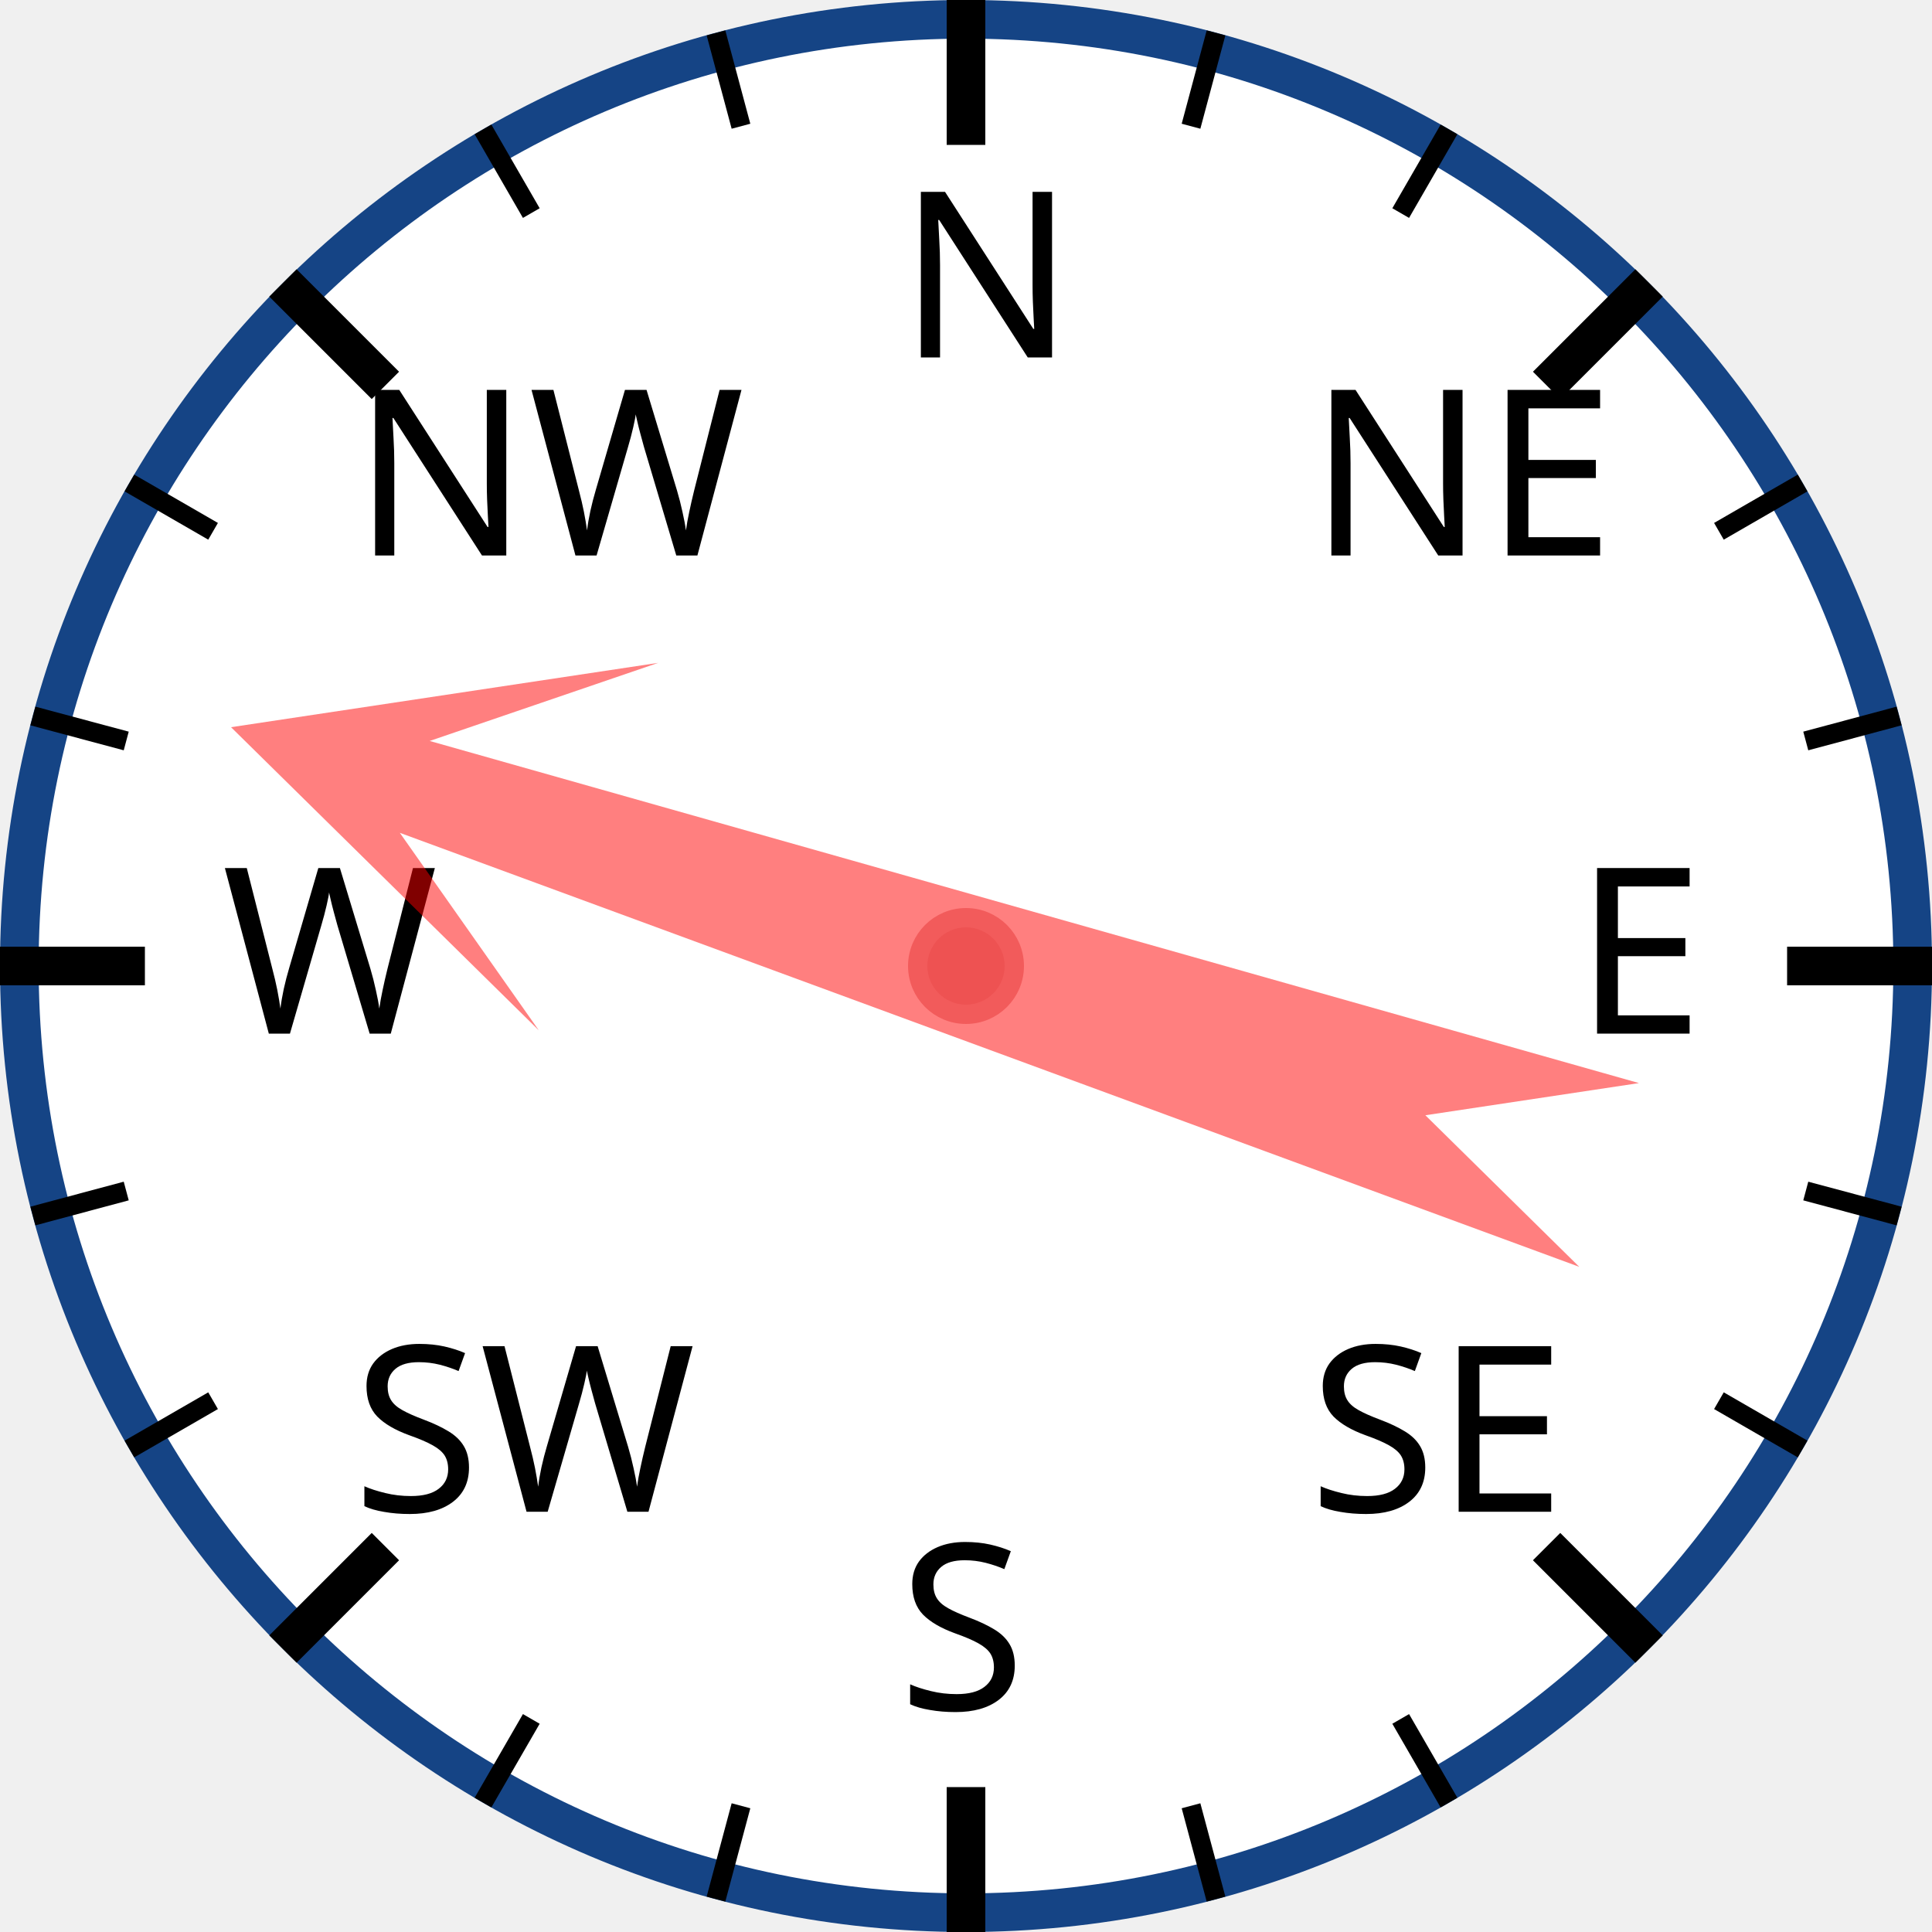
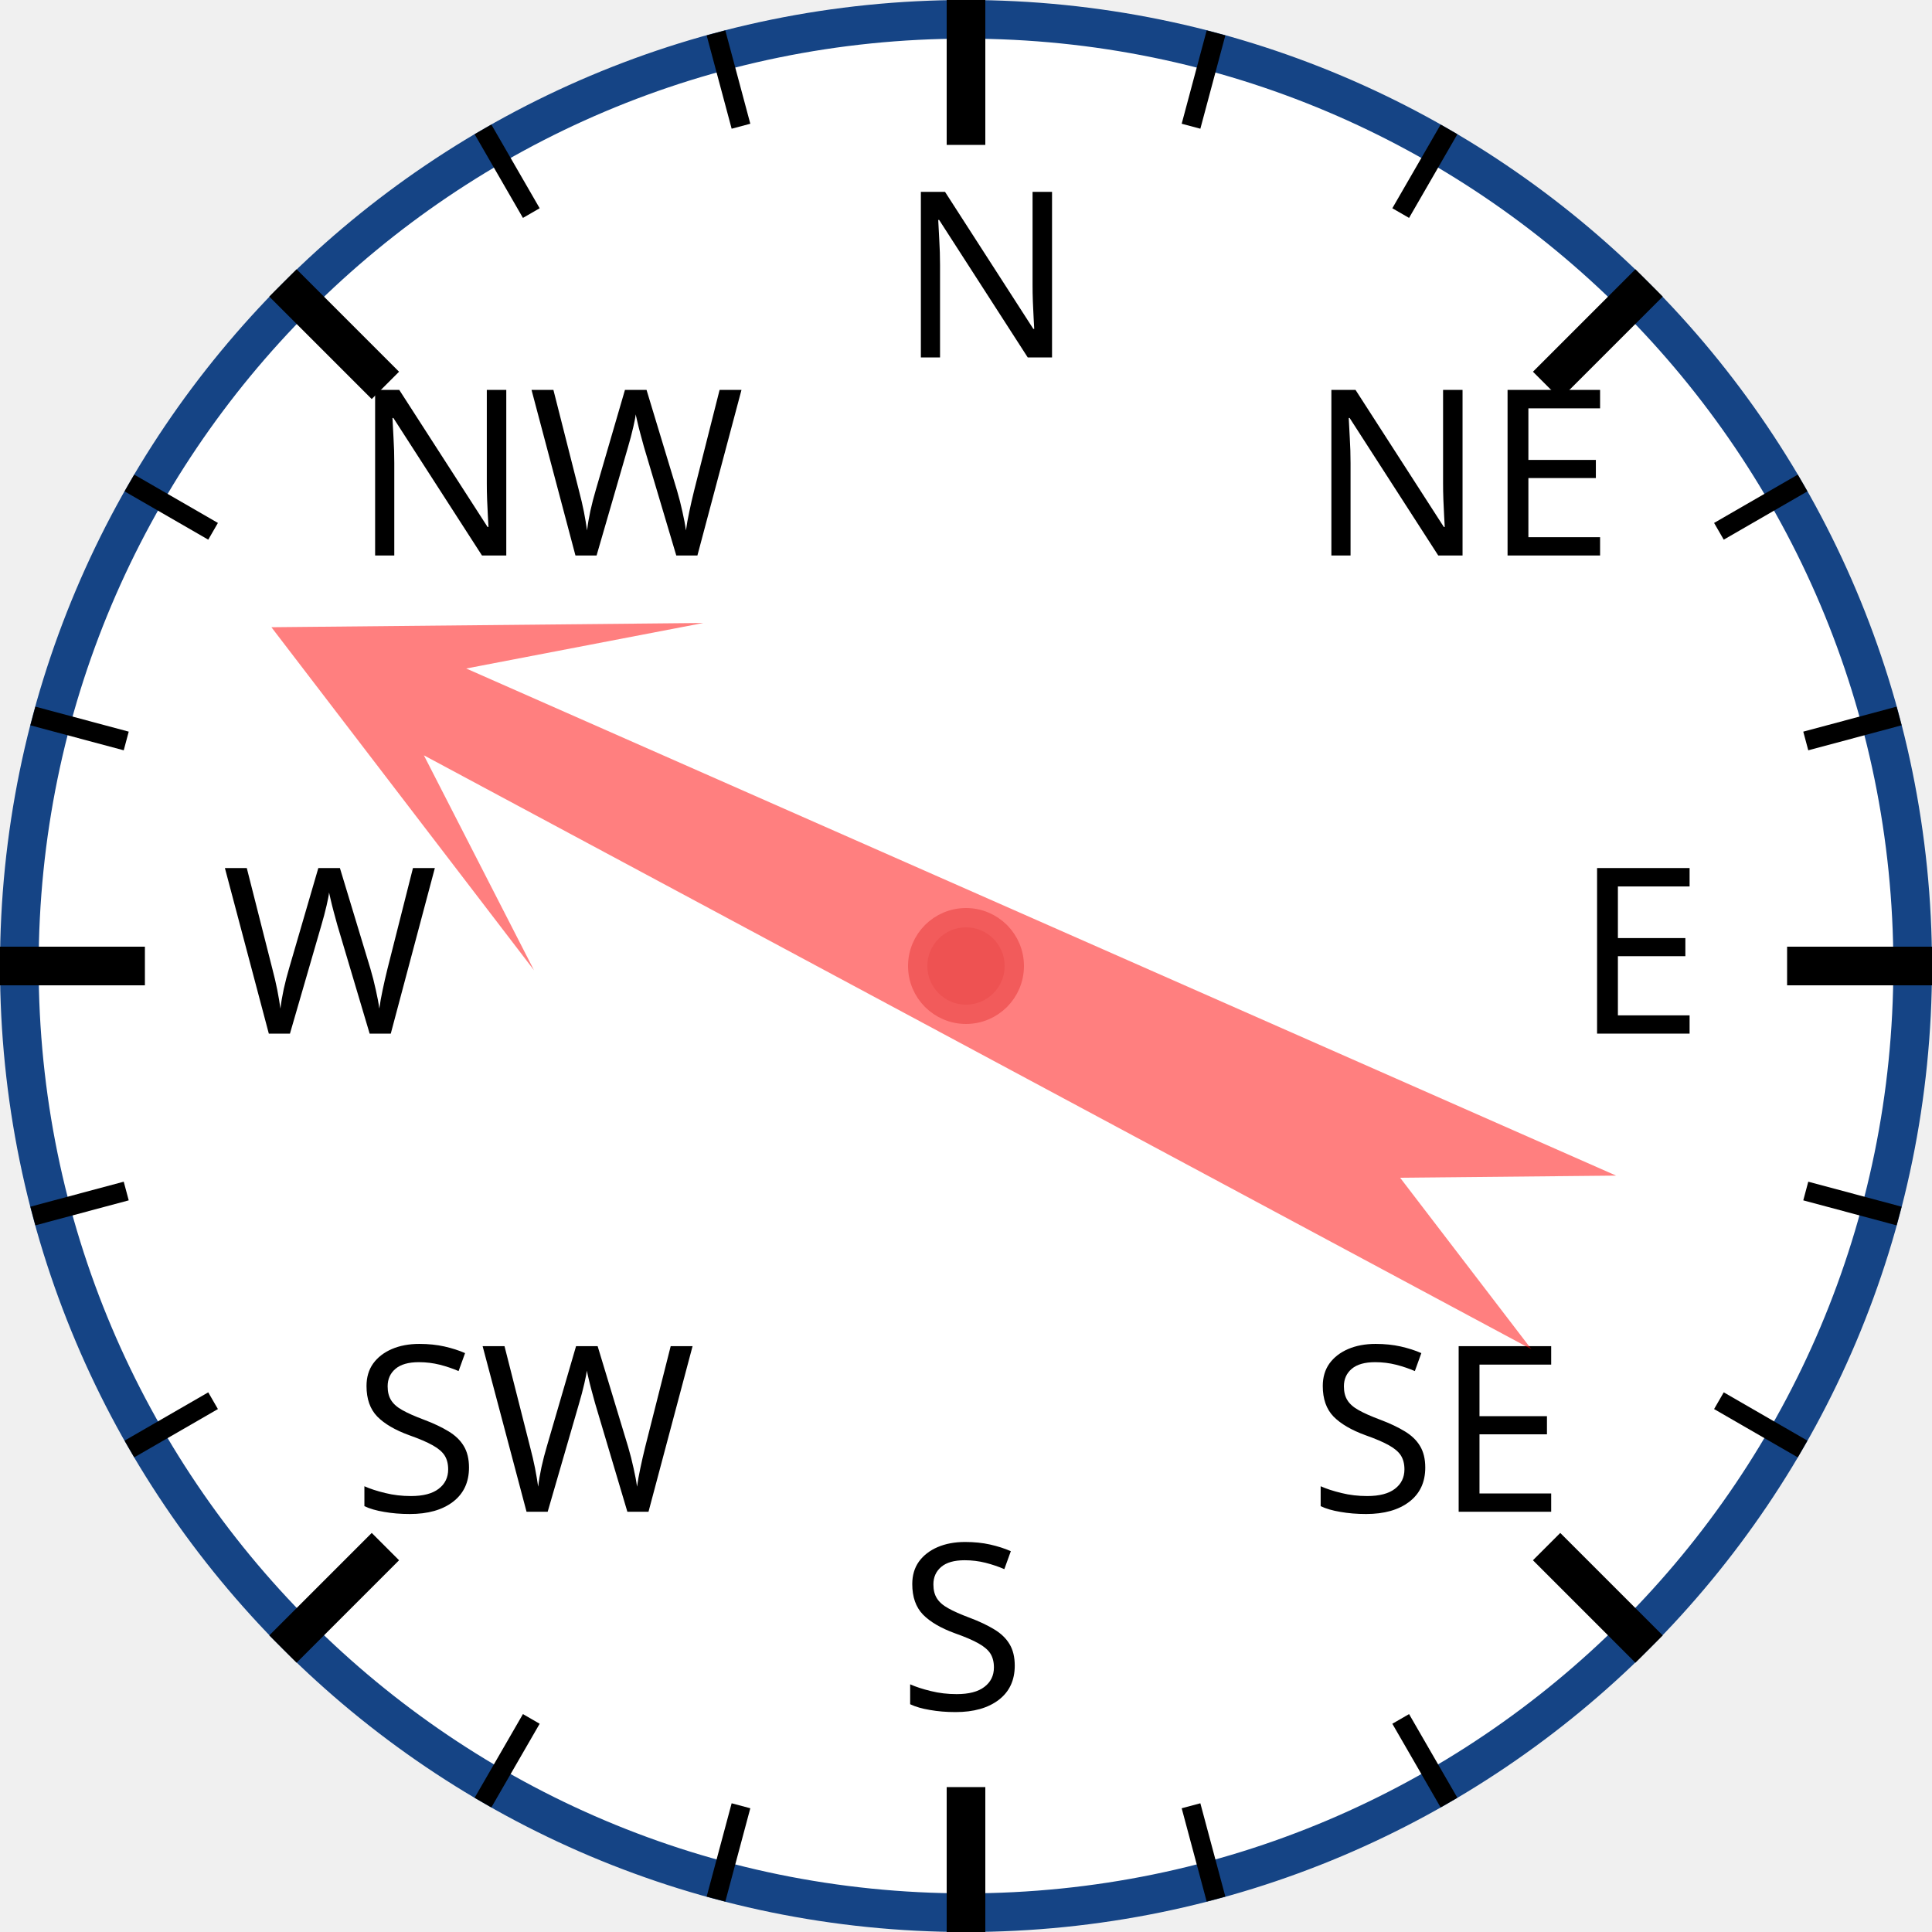
<svg xmlns="http://www.w3.org/2000/svg" width="120px" height="120px" viewBox="0 0 200 200">
  <circle cx="100" cy="100" r="98" style="fill: white; stroke: #154485; stroke-width: 4;" />
  <text x="93.0" y="37.0" style="font-family: sans-serif; font-size: 18pt;">N</text>
  <line x1="100.0" y1="0.0" x2="100.0" y2="15.0" style="stroke: black; stroke-width: 4;" />
  <line x1="74.118" y1="3.407" x2="76.706" y2="13.067" style="stroke: black; stroke-width: 2;" />
  <line x1="50" y1="13.397" x2="55" y2="22.058" style="stroke: black; stroke-width: 2;" />
  <text x="36.503" y="57.503" style="font-family: sans-serif; font-size: 18pt;">NW</text>
  <line x1="29.289" y1="29.289" x2="39.896" y2="39.896" style="stroke: black; stroke-width: 4;" />
  <line x1="13.397" y1="50" x2="22.058" y2="55" style="stroke: black; stroke-width: 2;" />
  <line x1="3.407" y1="74.118" x2="13.067" y2="76.706" style="stroke: black; stroke-width: 2;" />
  <text x="23.0" y="107.0" style="font-family: sans-serif; font-size: 18pt;">W</text>
  <line x1="0.0" y1="100.0" x2="15.0" y2="100.0" style="stroke: black; stroke-width: 4;" />
  <line x1="3.407" y1="125.882" x2="13.067" y2="123.294" style="stroke: black; stroke-width: 2;" />
  <line x1="13.397" y1="150" x2="22.058" y2="145" style="stroke: black; stroke-width: 2;" />
  <text x="36.503" y="156.497" style="font-family: sans-serif; font-size: 18pt;">SW</text>
  <line x1="29.289" y1="170.711" x2="39.896" y2="160.104" style="stroke: black; stroke-width: 4;" />
  <line x1="50" y1="186.603" x2="55" y2="177.942" style="stroke: black; stroke-width: 2;" />
  <line x1="74.118" y1="196.593" x2="76.706" y2="186.933" style="stroke: black; stroke-width: 2;" />
  <text x="93" y="177.0" style="font-family: sans-serif; font-size: 18pt;">S</text>
  <line x1="100" y1="200.0" x2="100" y2="185.0" style="stroke: black; stroke-width: 4;" />
  <line x1="125.882" y1="196.593" x2="123.294" y2="186.933" style="stroke: black; stroke-width: 2;" />
  <line x1="150.0" y1="186.603" x2="145.0" y2="177.942" style="stroke: black; stroke-width: 2;" />
  <text x="135.497" y="156.497" style="font-family: sans-serif; font-size: 18pt;">SE</text>
  <line x1="170.711" y1="170.711" x2="160.104" y2="160.104" style="stroke: black; stroke-width: 4;" />
  <line x1="186.603" y1="150" x2="177.942" y2="145" style="stroke: black; stroke-width: 2;" />
  <line x1="196.593" y1="125.882" x2="186.933" y2="123.294" style="stroke: black; stroke-width: 2;" />
  <text x="163.0" y="107" style="font-family: sans-serif; font-size: 18pt;">E</text>
  <line x1="200.0" y1="100" x2="185.0" y2="100" style="stroke: black; stroke-width: 4;" />
  <line x1="196.593" y1="74.118" x2="186.933" y2="76.706" style="stroke: black; stroke-width: 2;" />
  <line x1="186.603" y1="50" x2="177.942" y2="55" style="stroke: black; stroke-width: 2;" />
  <text x="135.497" y="57.503" style="font-family: sans-serif; font-size: 18pt;">NE</text>
  <line x1="170.711" y1="29.289" x2="160.104" y2="39.896" style="stroke: black; stroke-width: 4;" />
  <line x1="150" y1="13.397" x2="145" y2="22.058" style="stroke: black; stroke-width: 2;" />
  <line x1="125.882" y1="3.407" x2="123.294" y2="13.067" style="stroke: black; stroke-width: 2;" />
-   <polygon points="100 20 120 60 105 40 110 170 100 150 90 170 95 40 80 60" style="fill: red; fill-opacity: 0.5;" transform="rotate(288,100,100)" />
+   <polygon points="100 20 120 60 105 40 110 170 100 150 90 170 95 40 80 60" style="fill: red; fill-opacity: 0.5;" transform="rotate(296,100,100)" />
  <circle cx="100" cy="100" r="5" style="fill: #EE5252; stroke: #F25B5B; stroke-width: 2;" />
</svg>
